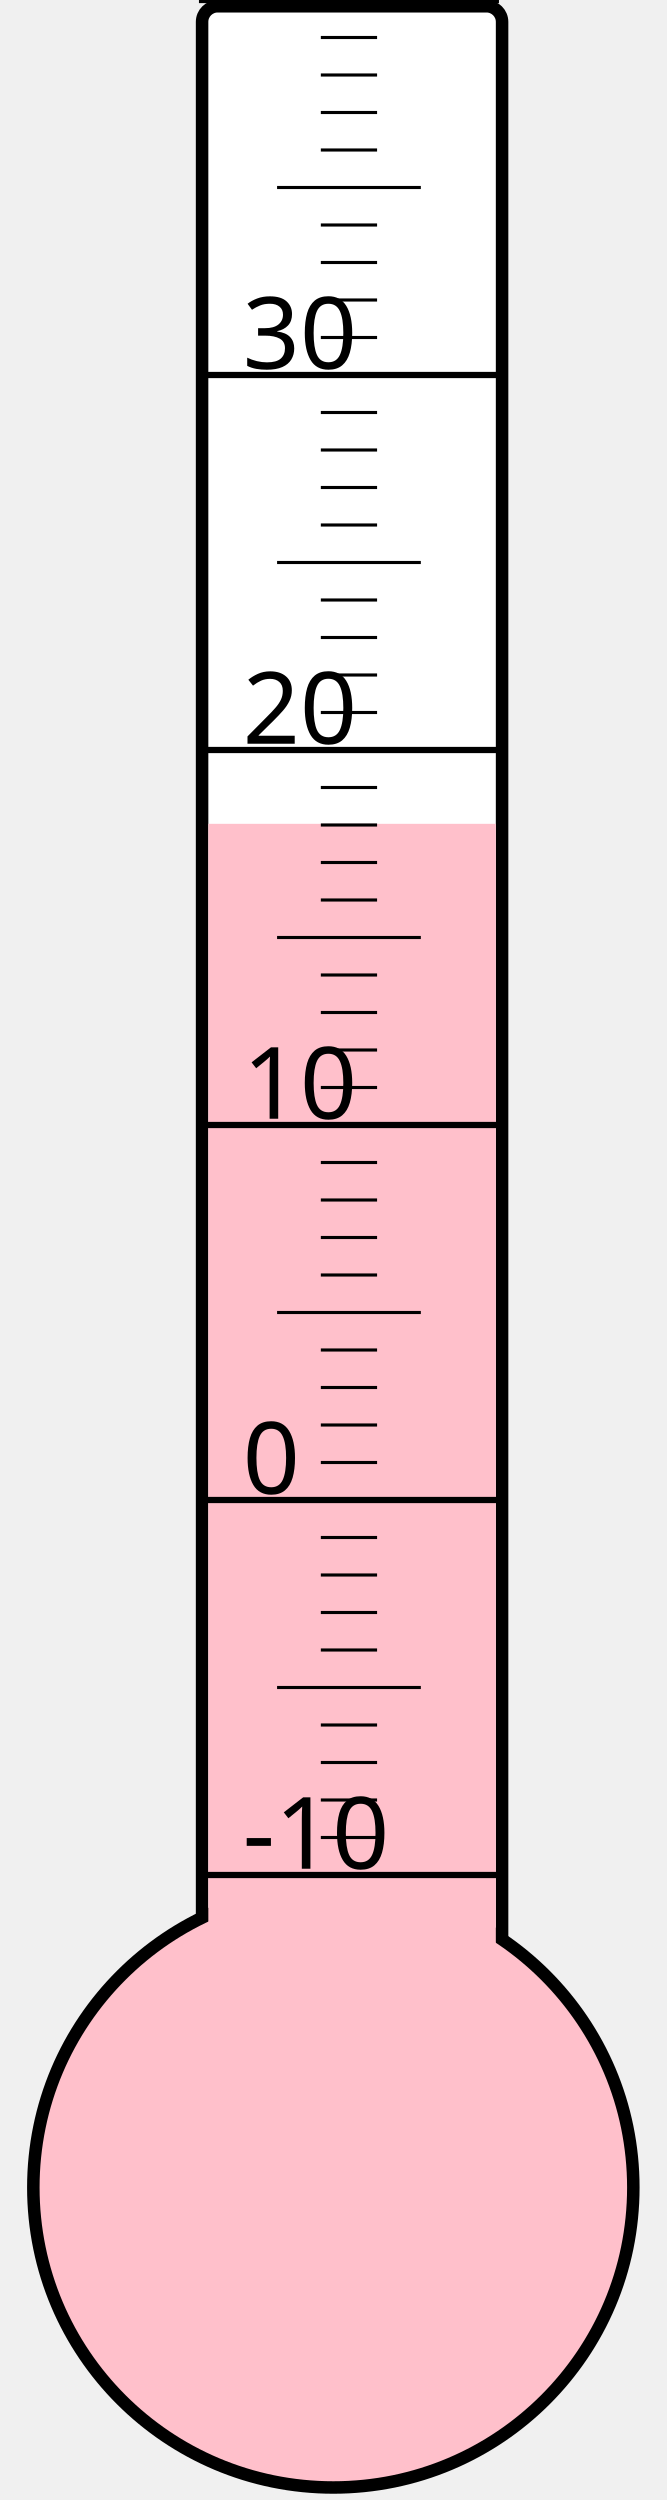
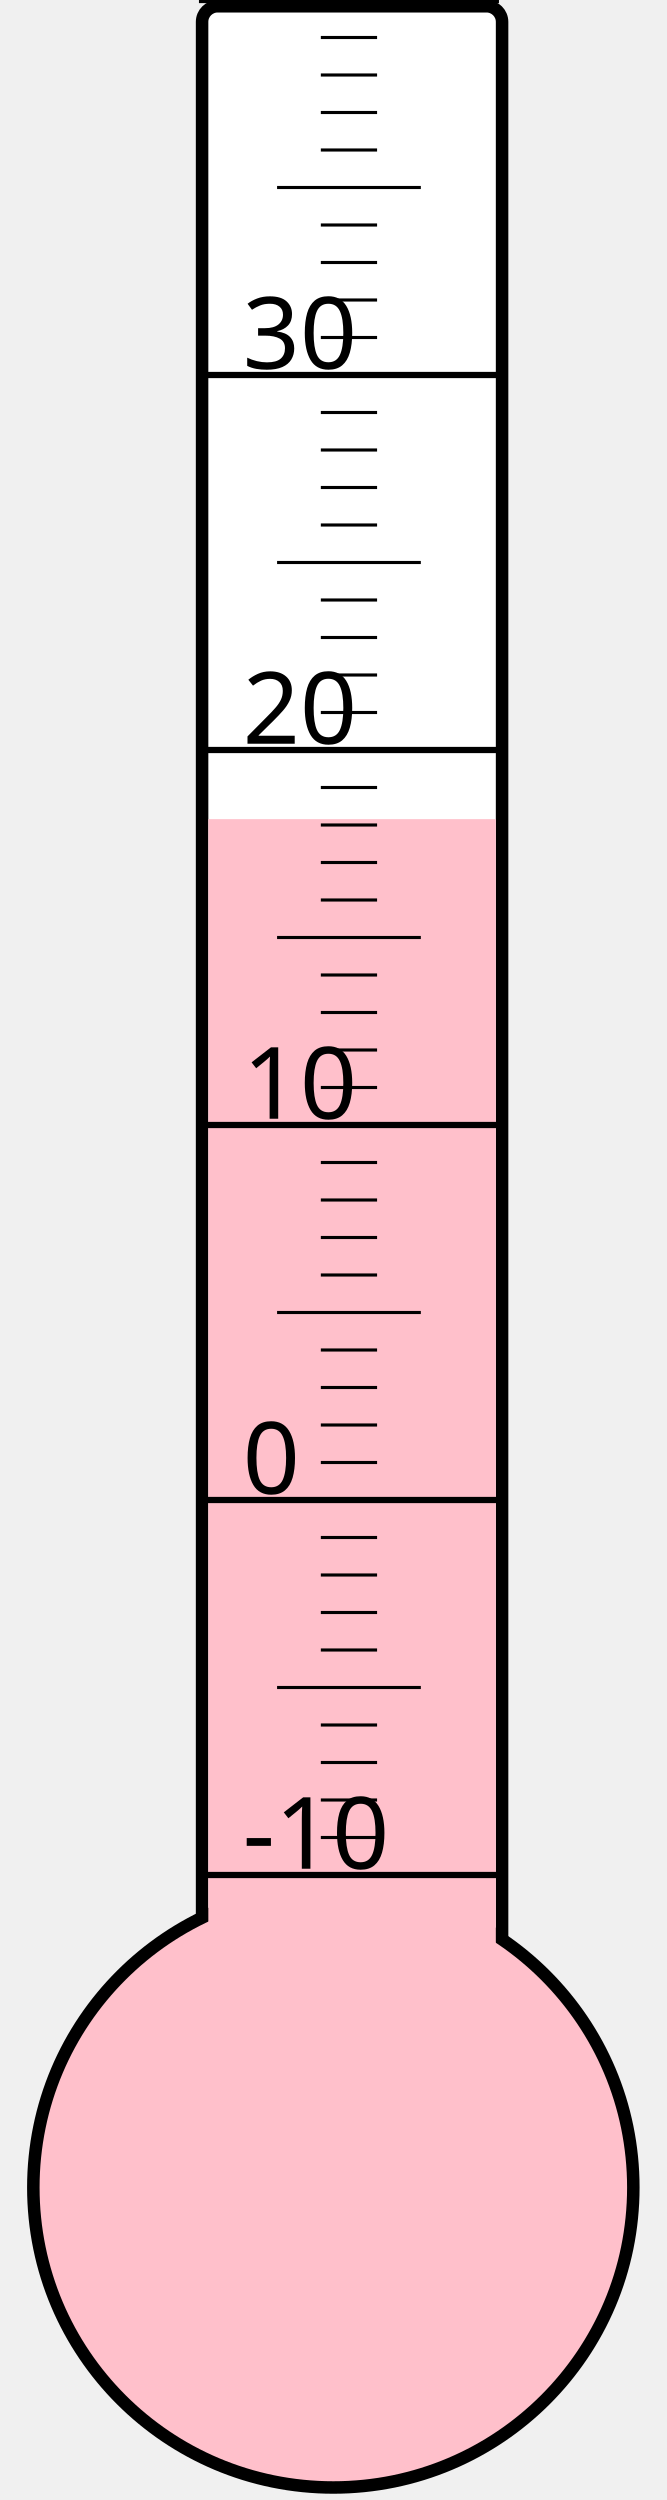
<svg xmlns="http://www.w3.org/2000/svg" width="40px" height="150px" viewBox="0 0 200 800">
  <rect width="200" height="800" x="0" y="0" style="fill: #ffffeb; fill-opacity: 0;" />
  <rect width="96" height="680" x="58" y="2" rx="5" ry="5" style="fill: white; fill-opacity: 1; stroke: black; stroke-width: 4;" />
  <circle cx="100" cy="700" r="96" style="fill: pink; stroke: black; stroke-width: 4;" />
-   <rect width="92" height="436.375" x="60" y="263.625" style="fill: pink; fill-opacity: 1; stroke-width: 0;" />
+   <rect width="92" height="437.875" x="60" y="262.125" style="fill: pink; fill-opacity: 1; stroke-width: 0;" />
  <text x="71" y="598" style="font-family: sans-serif; font-size: 24pt;">-10</text>
  <text x="71" y="478" style="font-family: sans-serif; font-size: 24pt;">0</text>
  <text x="71" y="358" style="font-family: sans-serif; font-size: 24pt;">10</text>
  <text x="71" y="238" style="font-family: sans-serif; font-size: 24pt;">20</text>
  <text x="71" y="118" style="font-family: sans-serif; font-size: 24pt;">30</text>
  <g style="stroke: black;">
    <line x1="57" y1="600" x2="153" y2="600" style="stroke-width: 2;" />
    <line x1="96" y1="588" x2="114" y2="588" style="stroke-width: 1;" />
    <line x1="96" y1="576" x2="114" y2="576" style="stroke-width: 1;" />
    <line x1="96" y1="564" x2="114" y2="564" style="stroke-width: 1;" />
    <line x1="96" y1="552" x2="114" y2="552" style="stroke-width: 1;" />
    <line x1="82" y1="540" x2="128" y2="540" style="stroke-width: 1;" />
    <line x1="96" y1="528" x2="114" y2="528" style="stroke-width: 1;" />
    <line x1="96" y1="516" x2="114" y2="516" style="stroke-width: 1;" />
    <line x1="96" y1="504" x2="114" y2="504" style="stroke-width: 1;" />
    <line x1="96" y1="492" x2="114" y2="492" style="stroke-width: 1;" />
    <line x1="57" y1="480" x2="153" y2="480" style="stroke-width: 2;" />
    <line x1="96" y1="468" x2="114" y2="468" style="stroke-width: 1;" />
    <line x1="96" y1="456" x2="114" y2="456" style="stroke-width: 1;" />
    <line x1="96" y1="444" x2="114" y2="444" style="stroke-width: 1;" />
    <line x1="96" y1="432" x2="114" y2="432" style="stroke-width: 1;" />
    <line x1="82" y1="420" x2="128" y2="420" style="stroke-width: 1;" />
    <line x1="96" y1="408" x2="114" y2="408" style="stroke-width: 1;" />
    <line x1="96" y1="396" x2="114" y2="396" style="stroke-width: 1;" />
    <line x1="96" y1="384" x2="114" y2="384" style="stroke-width: 1;" />
    <line x1="96" y1="372" x2="114" y2="372" style="stroke-width: 1;" />
    <line x1="57" y1="360" x2="153" y2="360" style="stroke-width: 2;" />
    <line x1="96" y1="348" x2="114" y2="348" style="stroke-width: 1;" />
    <line x1="96" y1="336" x2="114" y2="336" style="stroke-width: 1;" />
    <line x1="96" y1="324" x2="114" y2="324" style="stroke-width: 1;" />
    <line x1="96" y1="312" x2="114" y2="312" style="stroke-width: 1;" />
    <line x1="82" y1="300" x2="128" y2="300" style="stroke-width: 1;" />
    <line x1="96" y1="288" x2="114" y2="288" style="stroke-width: 1;" />
    <line x1="96" y1="276" x2="114" y2="276" style="stroke-width: 1;" />
    <line x1="96" y1="264" x2="114" y2="264" style="stroke-width: 1;" />
    <line x1="96" y1="252" x2="114" y2="252" style="stroke-width: 1;" />
    <line x1="57" y1="240" x2="153" y2="240" style="stroke-width: 2;" />
    <line x1="96" y1="228" x2="114" y2="228" style="stroke-width: 1;" />
    <line x1="96" y1="216" x2="114" y2="216" style="stroke-width: 1;" />
    <line x1="96" y1="204" x2="114" y2="204" style="stroke-width: 1;" />
    <line x1="96" y1="192" x2="114" y2="192" style="stroke-width: 1;" />
    <line x1="82" y1="180" x2="128" y2="180" style="stroke-width: 1;" />
    <line x1="96" y1="168" x2="114" y2="168" style="stroke-width: 1;" />
    <line x1="96" y1="156" x2="114" y2="156" style="stroke-width: 1;" />
    <line x1="96" y1="144" x2="114" y2="144" style="stroke-width: 1;" />
    <line x1="96" y1="132" x2="114" y2="132" style="stroke-width: 1;" />
    <line x1="57" y1="120" x2="153" y2="120" style="stroke-width: 2;" />
    <line x1="96" y1="108" x2="114" y2="108" style="stroke-width: 1;" />
    <line x1="96" y1="96" x2="114" y2="96" style="stroke-width: 1;" />
    <line x1="96" y1="84" x2="114" y2="84" style="stroke-width: 1;" />
    <line x1="96" y1="72" x2="114" y2="72" style="stroke-width: 1;" />
    <line x1="82" y1="60" x2="128" y2="60" style="stroke-width: 1;" />
    <line x1="96" y1="48" x2="114" y2="48" style="stroke-width: 1;" />
    <line x1="96" y1="36" x2="114" y2="36" style="stroke-width: 1;" />
    <line x1="96" y1="24" x2="114" y2="24" style="stroke-width: 1;" />
    <line x1="96" y1="12" x2="114" y2="12" style="stroke-width: 1;" />
    <line x1="57" y1="0" x2="153" y2="0" style="stroke-width: 2;" />
  </g>
</svg>
